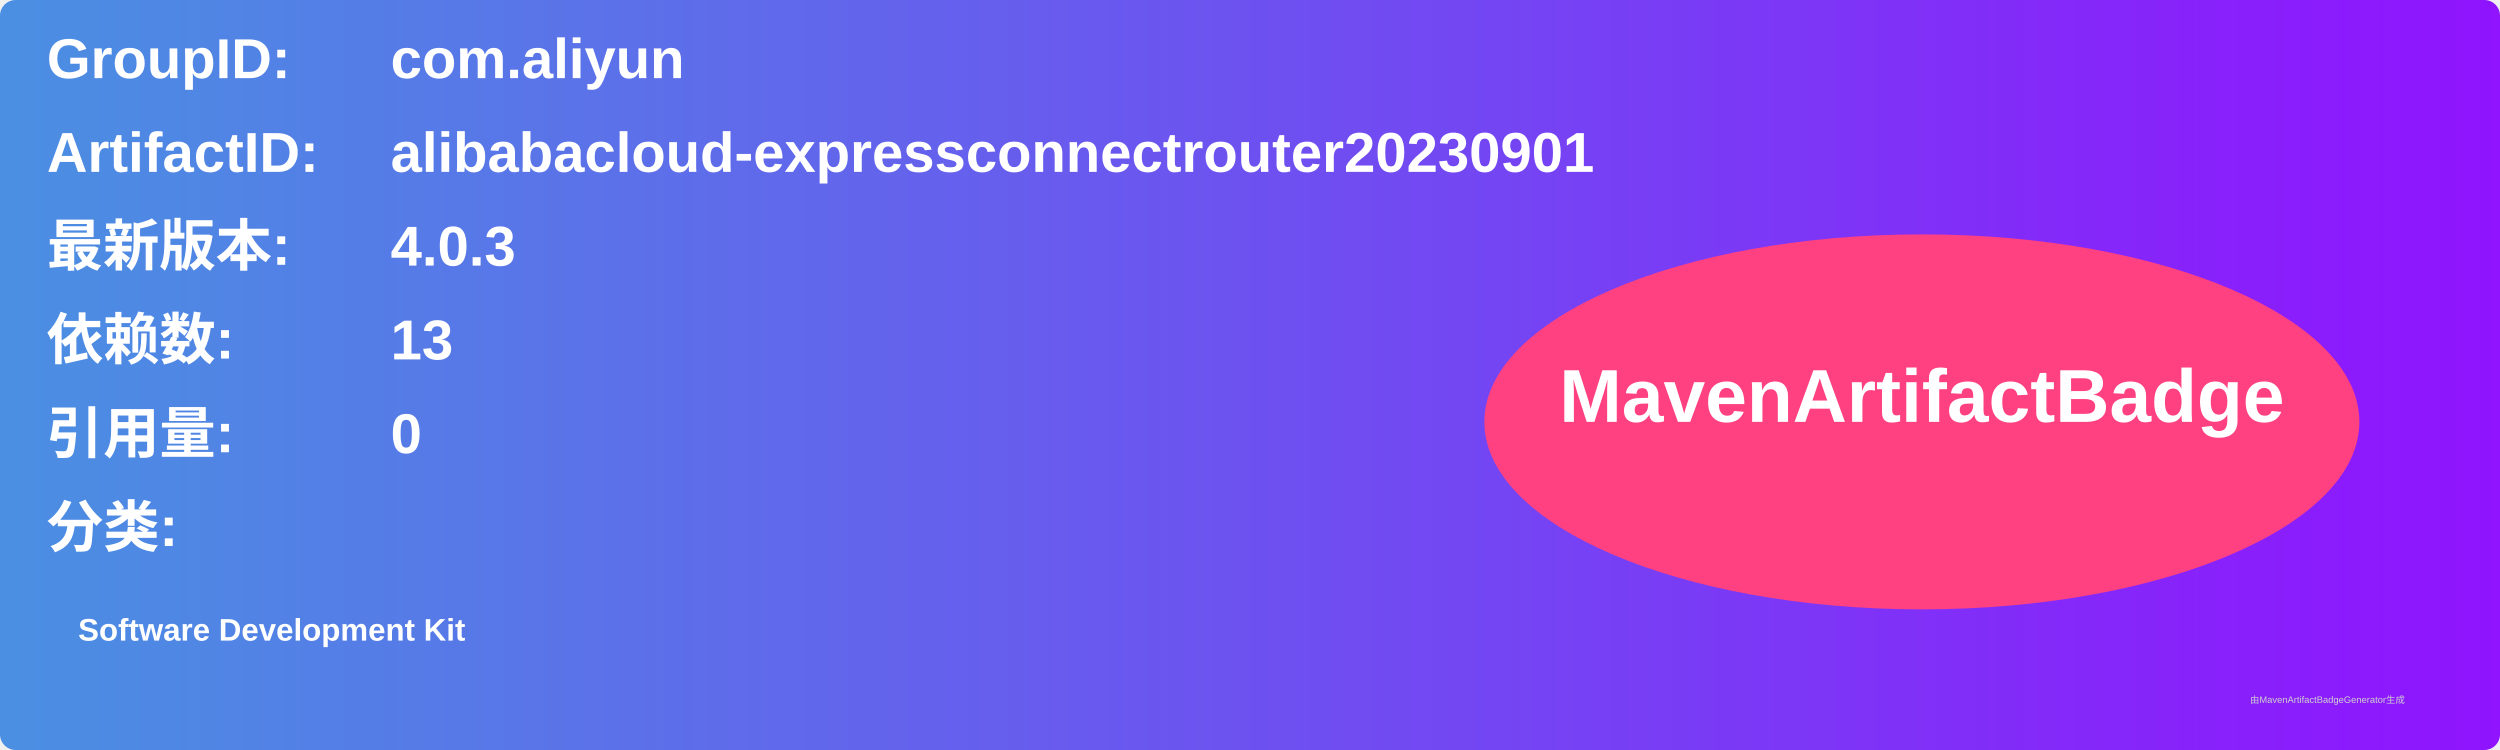
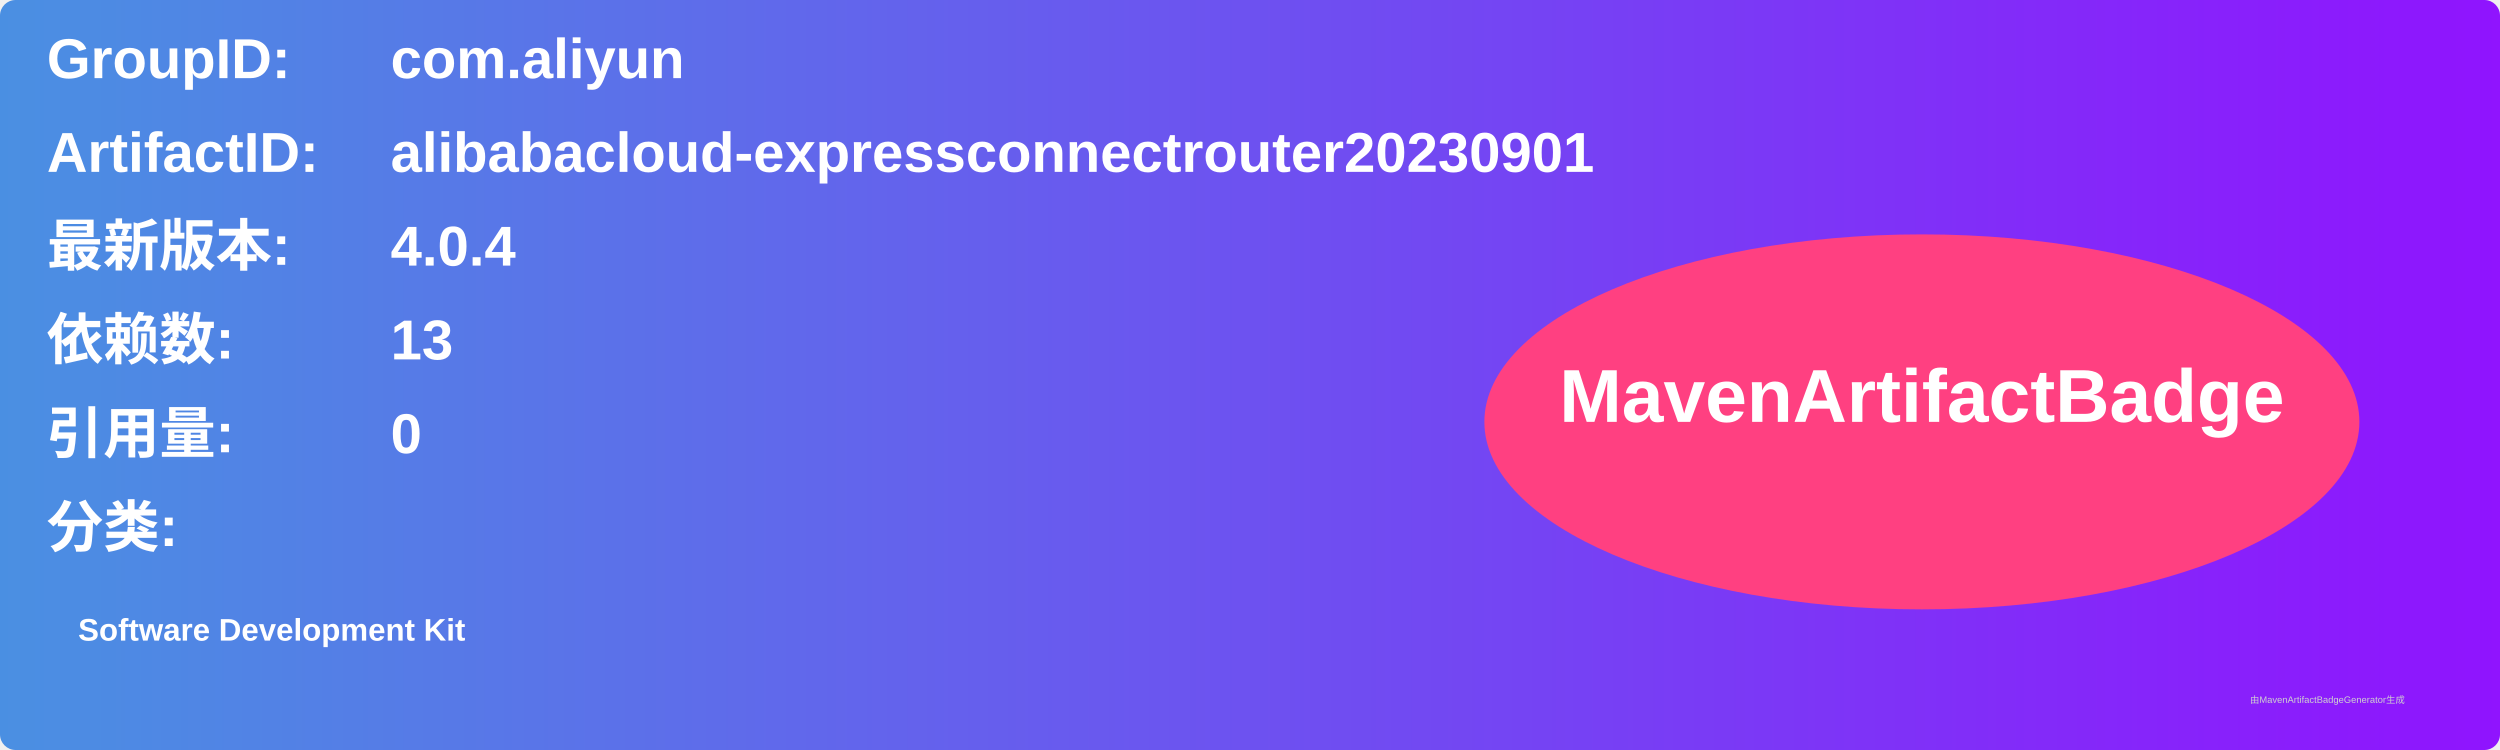
<svg xmlns="http://www.w3.org/2000/svg" width="800" height="240" viewBox="0 0 800 240">
  <linearGradient id="grad" x1="0%" y1="0%" x2="100%" y2="0%">
    <stop offset="0%" stop-color="#4a90e2" />
    <stop offset="100%" stop-color="#9013fe" />
  </linearGradient>
  <rect width="100%" height="100%" rx="5" ry="5" fill="url(#grad)" />
  <g transform="translate(15, 15)">
    <text x="0" y="10" font-family="Arial" font-size="18" fill="white" font-weight="bold" width="260">GroupID:</text>
    <text x="110" y="10" font-family="Arial" font-size="18" fill="white" font-weight="bold" width="460">com.aliyun</text>
    <text x="0" y="40" font-family="Arial" font-size="18" fill="white" font-weight="bold" width="260">ArtifactID:</text>
    <text x="110" y="40" font-family="Arial" font-size="18" fill="white" font-weight="bold" width="460">alibabacloud-expressconnectrouter20230901</text>
    <text x="0" y="70" font-family="Arial" font-size="18" fill="white" font-weight="bold">最新版本:</text>
    <text x="110" y="70" font-family="Arial" font-size="18" fill="white" font-weight="bold">
-       <tspan font-weight="bold">4.0.3</tspan>
+       <tspan font-weight="bold">4.0.4</tspan>
    </text>
    <text x="0" y="100" font-family="Arial" font-size="18" fill="white" font-weight="bold">依赖数: </text>
    <text x="110" y="100" font-family="Arial" font-size="18" fill="white">
      <tspan font-weight="bold">13</tspan>
    </text>
    <text x="0" y="130" font-family="Arial" font-size="18" fill="white" font-weight="bold">引用量: </text>
    <text x="110" y="130" font-family="Arial" font-size="18" fill="white">
      <tspan font-weight="bold">0</tspan>
    </text>
    <text x="0" y="160" font-family="Arial" font-size="18" fill="white" font-weight="bold">分类:</text>
    <text x="10" y="190" font-family="Arial" font-size="10" fill="white">
      <tspan font-weight="bold">Software Development Kit</tspan>
    </text>
    <ellipse cx="600" cy="120" rx="140" ry="60" fill="#ff4081" />
    <text x="600" y="120" text-anchor="middle" font-family="Arial" font-size="24" fill="white" font-weight="bold">MavenArtifactBadge</text>
  </g>
  <text x="720" y="225" font-family="Arial" font-size="3" fill="#d0d0d0">由MavenArtifactBadgeGenerator生成</text>
</svg>
